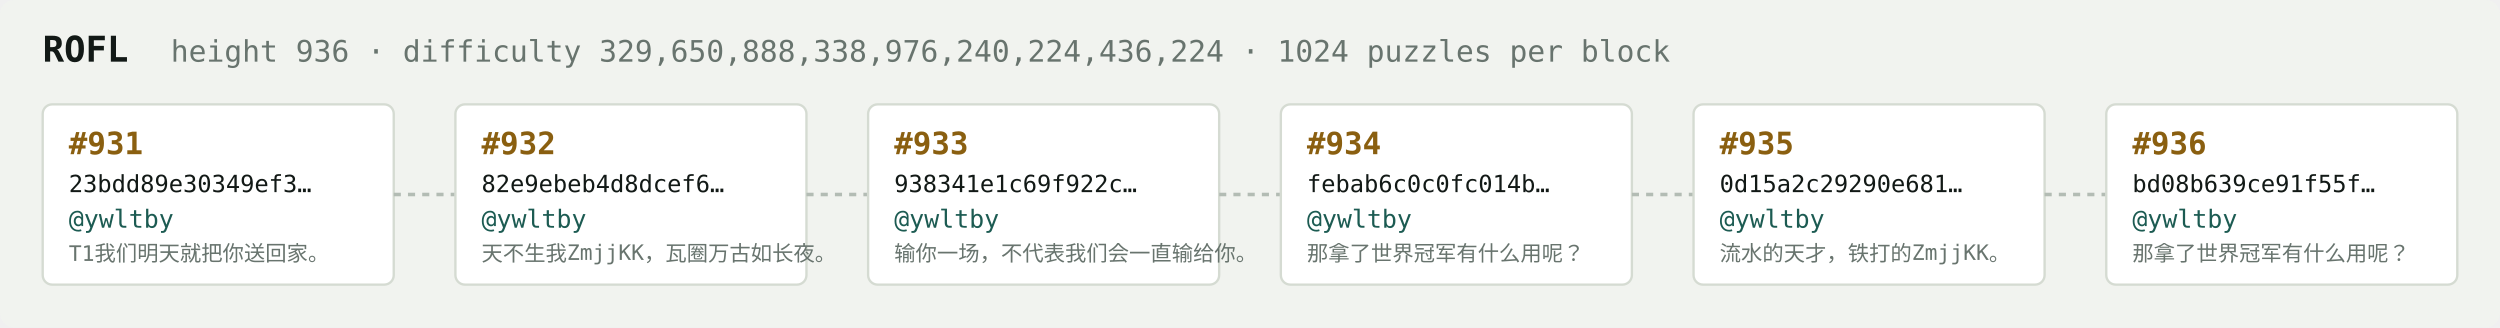
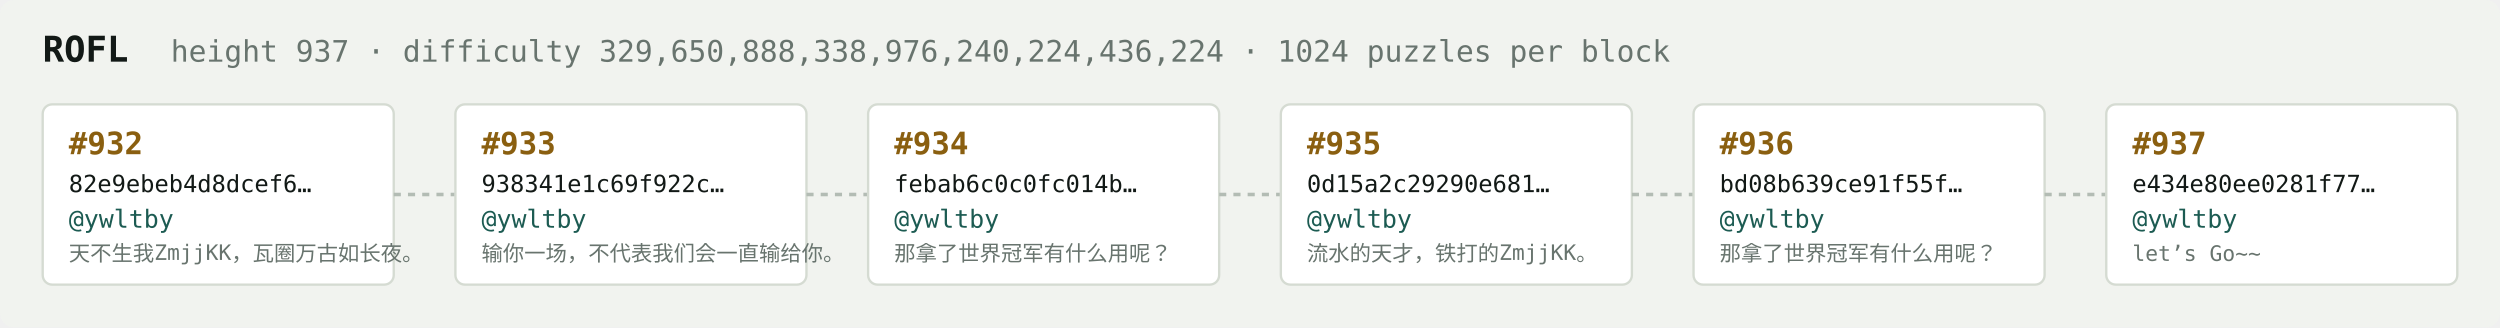
<svg xmlns="http://www.w3.org/2000/svg" width="1054" height="138" viewBox="0 0 1054 138" font-family="ui-monospace,SFMono-Regular,Menlo,monospace">
  <rect fill="#f1f3ef" width="1054" height="138" rx="6" />
  <text x="18" y="26" fill="#121916" font-size="15" font-weight="700">ROFL</text>
-   <text x="72" y="26" fill="#68746e" font-size="12.5">height 936 · difficulty 329,650,888,338,976,240,224,436,224 · 1024 puzzles per block</text>
+   <text x="72" y="26" fill="#68746e" font-size="12.5">height 937 · difficulty 329,650,888,338,976,240,224,436,224 · 1024 puzzles per block</text>
  <rect x="18" y="44" width="148" height="76" rx="4" fill="#ffffff" stroke="#d5dbd2" stroke-width="1" />
-   <text x="29" y="65" fill="#8a5f10" font-size="13" font-weight="700">#931</text>
-   <text x="29" y="81" fill="#121916" font-size="10">23bdd89e30349ef3…</text>
+   <text x="29" y="65" fill="#8a5f10" font-size="13" font-weight="700">#932</text>
+   <text x="29" y="81" fill="#121916" font-size="10">82e9ebeb4d8dcef6…</text>
  <text x="29" y="96" fill="#1c5b52" font-size="10.5">@ywltby</text>
-   <text x="29" y="110" fill="#68746e" font-size="9">T1我们明天就把你送回家。</text>
+   <text x="29" y="110" fill="#68746e" font-size="9">天不生我ZmjjKK，瓦圈万古如长夜。</text>
  <line x1="166" y1="82.0" x2="192" y2="82.0" stroke="#b3bcb4" stroke-width="1.5" stroke-dasharray="3 3" />
  <rect x="192" y="44" width="148" height="76" rx="4" fill="#ffffff" stroke="#d5dbd2" stroke-width="1" />
-   <text x="203" y="65" fill="#8a5f10" font-size="13" font-weight="700">#932</text>
-   <text x="203" y="81" fill="#121916" font-size="10">82e9ebeb4d8dcef6…</text>
+   <text x="203" y="65" fill="#8a5f10" font-size="13" font-weight="700">#933</text>
+   <text x="203" y="81" fill="#121916" font-size="10">938341e1c69f922c…</text>
  <text x="203" y="96" fill="#1c5b52" font-size="10.5">@ywltby</text>
-   <text x="203" y="110" fill="#68746e" font-size="9">天不生我ZmjjKK，瓦圈万古如长夜。</text>
+   <text x="203" y="110" fill="#68746e" font-size="9">输你一场，不代表我们会一直输给你。</text>
  <line x1="340" y1="82.0" x2="366" y2="82.0" stroke="#b3bcb4" stroke-width="1.5" stroke-dasharray="3 3" />
  <rect x="366" y="44" width="148" height="76" rx="4" fill="#ffffff" stroke="#d5dbd2" stroke-width="1" />
-   <text x="377" y="65" fill="#8a5f10" font-size="13" font-weight="700">#933</text>
-   <text x="377" y="81" fill="#121916" font-size="10">938341e1c69f922c…</text>
+   <text x="377" y="65" fill="#8a5f10" font-size="13" font-weight="700">#934</text>
+   <text x="377" y="81" fill="#121916" font-size="10">febab6c0c0fc014b…</text>
  <text x="377" y="96" fill="#1c5b52" font-size="10.5">@ywltby</text>
-   <text x="377" y="110" fill="#68746e" font-size="9">输你一场，不代表我们会一直输给你。</text>
+   <text x="377" y="110" fill="#68746e" font-size="9">那拿了世界冠军有什么用呢？</text>
  <line x1="514" y1="82.0" x2="540" y2="82.0" stroke="#b3bcb4" stroke-width="1.5" stroke-dasharray="3 3" />
  <rect x="540" y="44" width="148" height="76" rx="4" fill="#ffffff" stroke="#d5dbd2" stroke-width="1" />
-   <text x="551" y="65" fill="#8a5f10" font-size="13" font-weight="700">#934</text>
-   <text x="551" y="81" fill="#121916" font-size="10">febab6c0c0fc014b…</text>
+   <text x="551" y="65" fill="#8a5f10" font-size="13" font-weight="700">#935</text>
+   <text x="551" y="81" fill="#121916" font-size="10">0d15a2c29290e681…</text>
  <text x="551" y="96" fill="#1c5b52" font-size="10.5">@ywltby</text>
-   <text x="551" y="110" fill="#68746e" font-size="9">那拿了世界冠军有什么用呢？</text>
+   <text x="551" y="110" fill="#68746e" font-size="9">流水的天才，铁打的ZmjjKK。</text>
  <line x1="688" y1="82.0" x2="714" y2="82.0" stroke="#b3bcb4" stroke-width="1.5" stroke-dasharray="3 3" />
  <rect x="714" y="44" width="148" height="76" rx="4" fill="#ffffff" stroke="#d5dbd2" stroke-width="1" />
-   <text x="725" y="65" fill="#8a5f10" font-size="13" font-weight="700">#935</text>
-   <text x="725" y="81" fill="#121916" font-size="10">0d15a2c29290e681…</text>
+   <text x="725" y="65" fill="#8a5f10" font-size="13" font-weight="700">#936</text>
+   <text x="725" y="81" fill="#121916" font-size="10">bd08b639ce91f55f…</text>
  <text x="725" y="96" fill="#1c5b52" font-size="10.5">@ywltby</text>
-   <text x="725" y="110" fill="#68746e" font-size="9">流水的天才，铁打的ZmjjKK。</text>
+   <text x="725" y="110" fill="#68746e" font-size="9">那拿了世界冠军有什么用呢？</text>
  <line x1="862" y1="82.0" x2="888" y2="82.0" stroke="#b3bcb4" stroke-width="1.5" stroke-dasharray="3 3" />
  <rect x="888" y="44" width="148" height="76" rx="4" fill="#ffffff" stroke="#d5dbd2" stroke-width="1" />
-   <text x="899" y="65" fill="#8a5f10" font-size="13" font-weight="700">#936</text>
-   <text x="899" y="81" fill="#121916" font-size="10">bd08b639ce91f55f…</text>
+   <text x="899" y="65" fill="#8a5f10" font-size="13" font-weight="700">#937</text>
+   <text x="899" y="81" fill="#121916" font-size="10">e434e80ee0281f77…</text>
  <text x="899" y="96" fill="#1c5b52" font-size="10.5">@ywltby</text>
-   <text x="899" y="110" fill="#68746e" font-size="9">那拿了世界冠军有什么用呢？</text>
+   <text x="899" y="110" fill="#68746e" font-size="9">let’s Go~~</text>
</svg>
